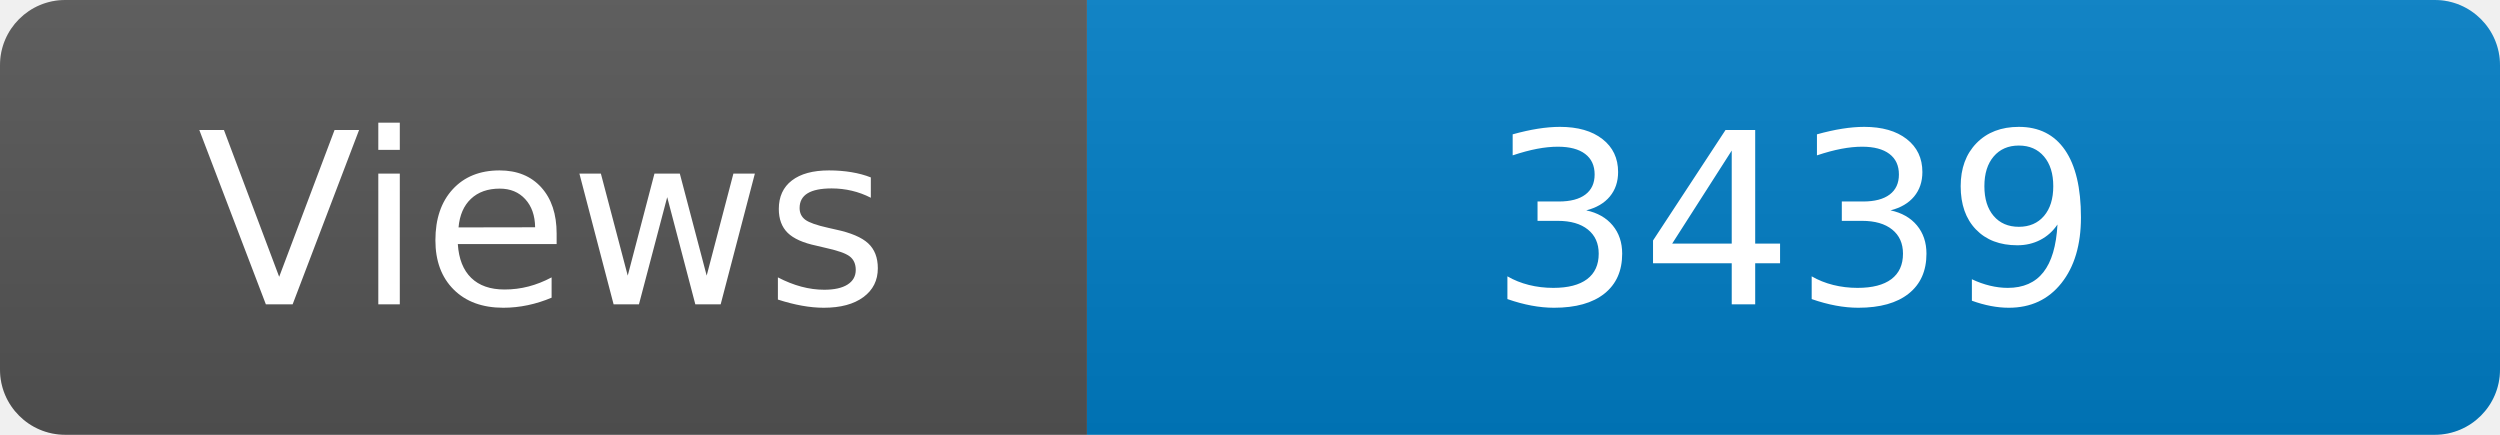
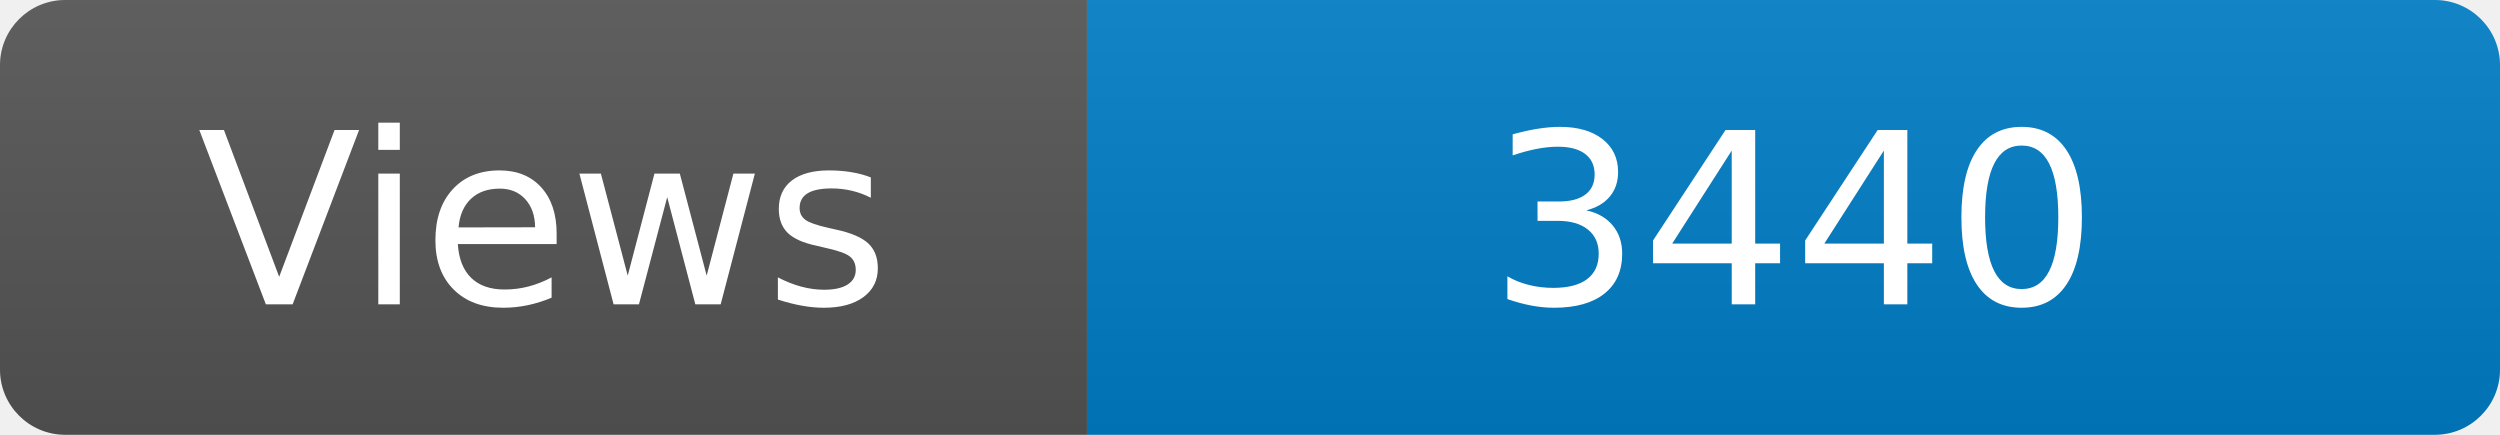
<svg xmlns="http://www.w3.org/2000/svg" width="115" height="20" role="img" aria-label="Maintained?: yes">
  <linearGradient id="s" x2="0" y2="100%">
    <stop offset="0" stop-color="#bbb" stop-opacity=".1" />
    <stop offset="1" stop-opacity=".1" />
  </linearGradient>
  <clipPath id="r">
    <rect width="115" height="20" rx="3" fill="#fff" />
  </clipPath>
  <g clip-path="url(#r)">
    <rect width="50" height="20" fill="#555" />
    <rect x="50" width="160" height="20" fill="#007ec6" />
    <rect width="115" height="20" fill="url(#s)" />
  </g>
  <g fill="#fff" text-anchor="middle" font-family="Verdana,Geneva,DejaVu Sans,sans-serif" font-size="110">
    <text x="250" y="140" transform="scale(.1)" fill="#fff">Views</text>
-     <text x="825" y="140" transform="scale(.1)" fill="#fff">3439</text>
+     <text x="825" y="140" transform="scale(.1)" fill="#fff">3440</text>
  </g>
</svg>
